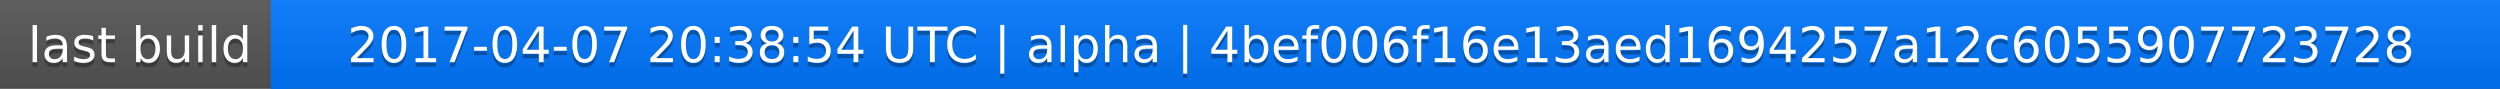
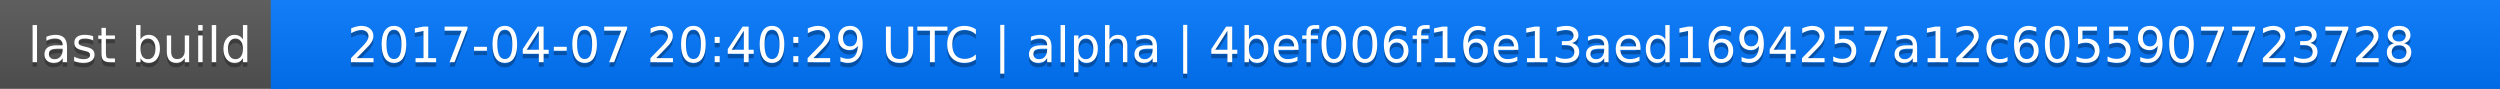
<svg xmlns="http://www.w3.org/2000/svg" width="563" height="20">
  <linearGradient id="a" x2="0" y2="100%">
    <stop offset="0" stop-color="#bbb" stop-opacity=".1" />
    <stop offset="1" stop-opacity=".1" />
  </linearGradient>
  <rect rx="0" width="563" height="20" fill="#555" />
  <rect rx="0" x="61" width="502" height="20" fill="#07f" />
  <path fill="#07f" d="M61 0h4v20h-4z" />
  <rect rx="0" width="563" height="20" fill="url(#a)" />
  <g fill="#fff" text-anchor="middle" font-family="DejaVu Sans,Verdana,Geneva,sans-serif" font-size="11">
    <text x="31.5" y="15" fill="#010101" fill-opacity=".3">last build</text>
    <text x="31.5" y="14">last build</text>
-     <text x="311" y="15" fill="#010101" fill-opacity=".3">2017-04-07 20:38:54 UTC | alpha | 4bef006f16e13aed1694257a12c6055907723728</text>
-     <text x="311" y="14">2017-04-07 20:38:54 UTC | alpha | 4bef006f16e13aed1694257a12c6055907723728</text>
+     <text x="311" y="15" fill="#010101" fill-opacity=".3">2017-04-07 20:40:29 UTC | alpha | 4bef006f16e13aed1694257a12c6055907723728</text>
+     <text x="311" y="14">2017-04-07 20:40:29 UTC | alpha | 4bef006f16e13aed1694257a12c6055907723728</text>
  </g>
</svg>
